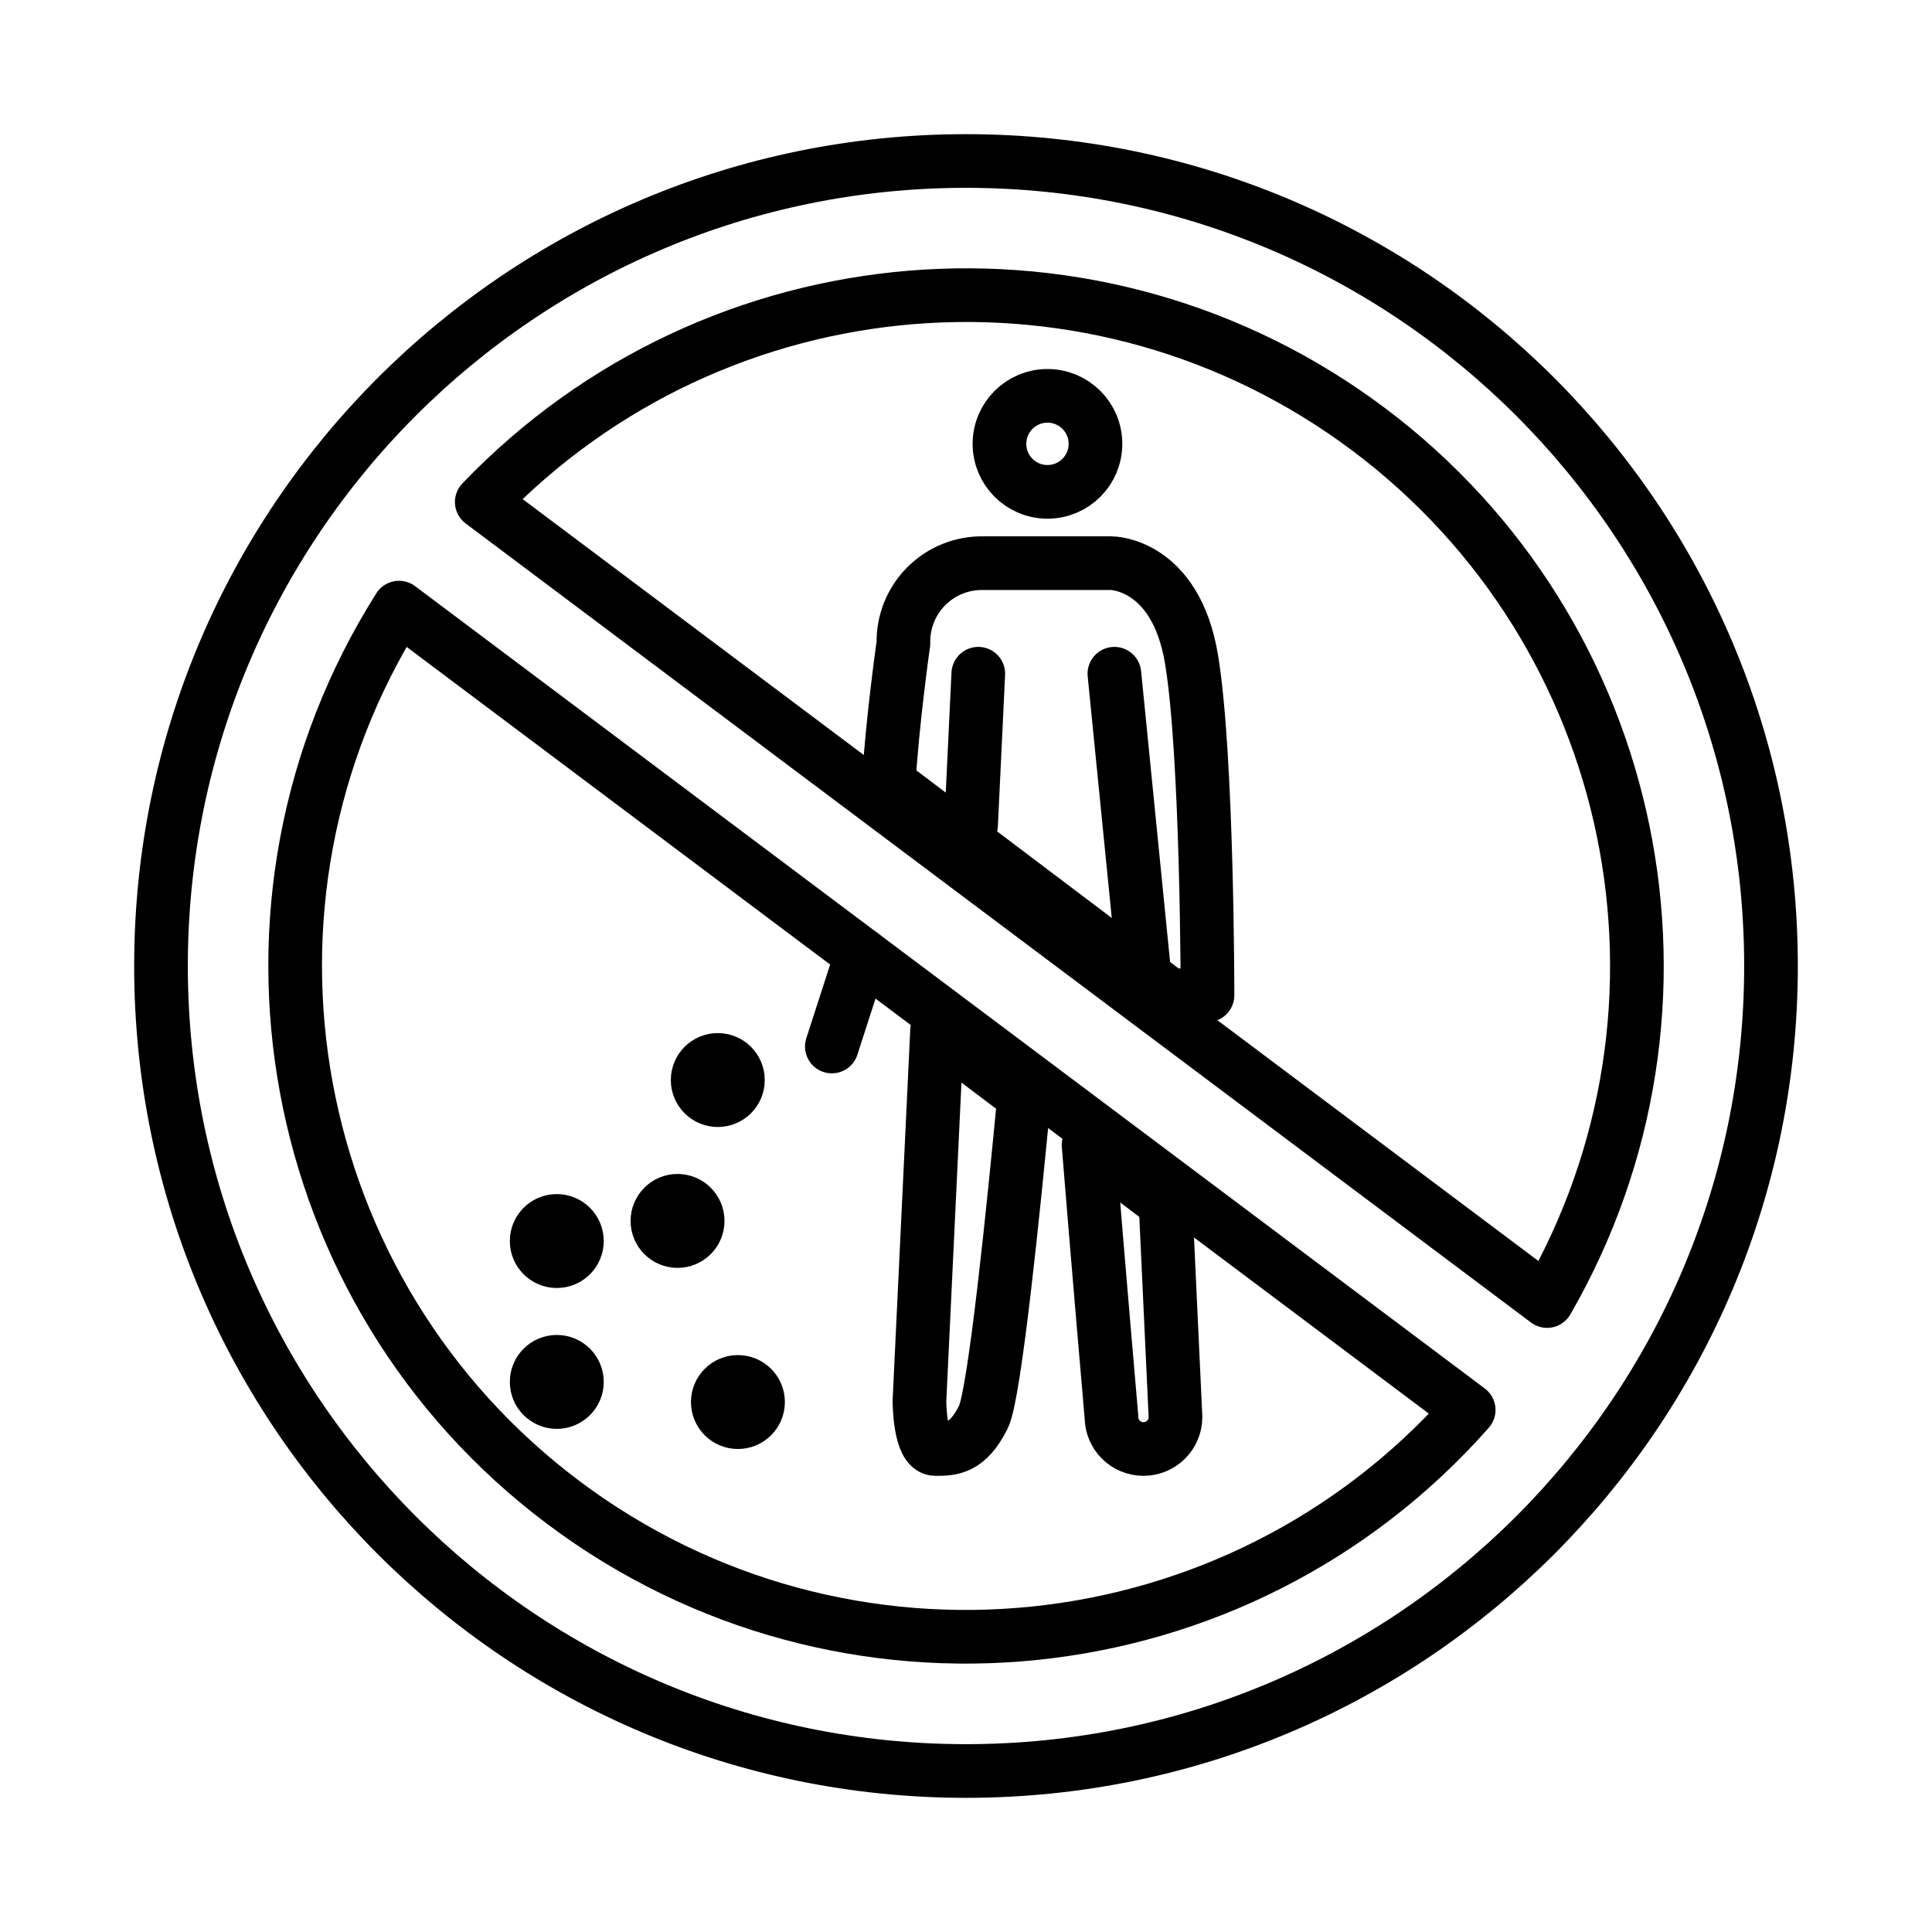
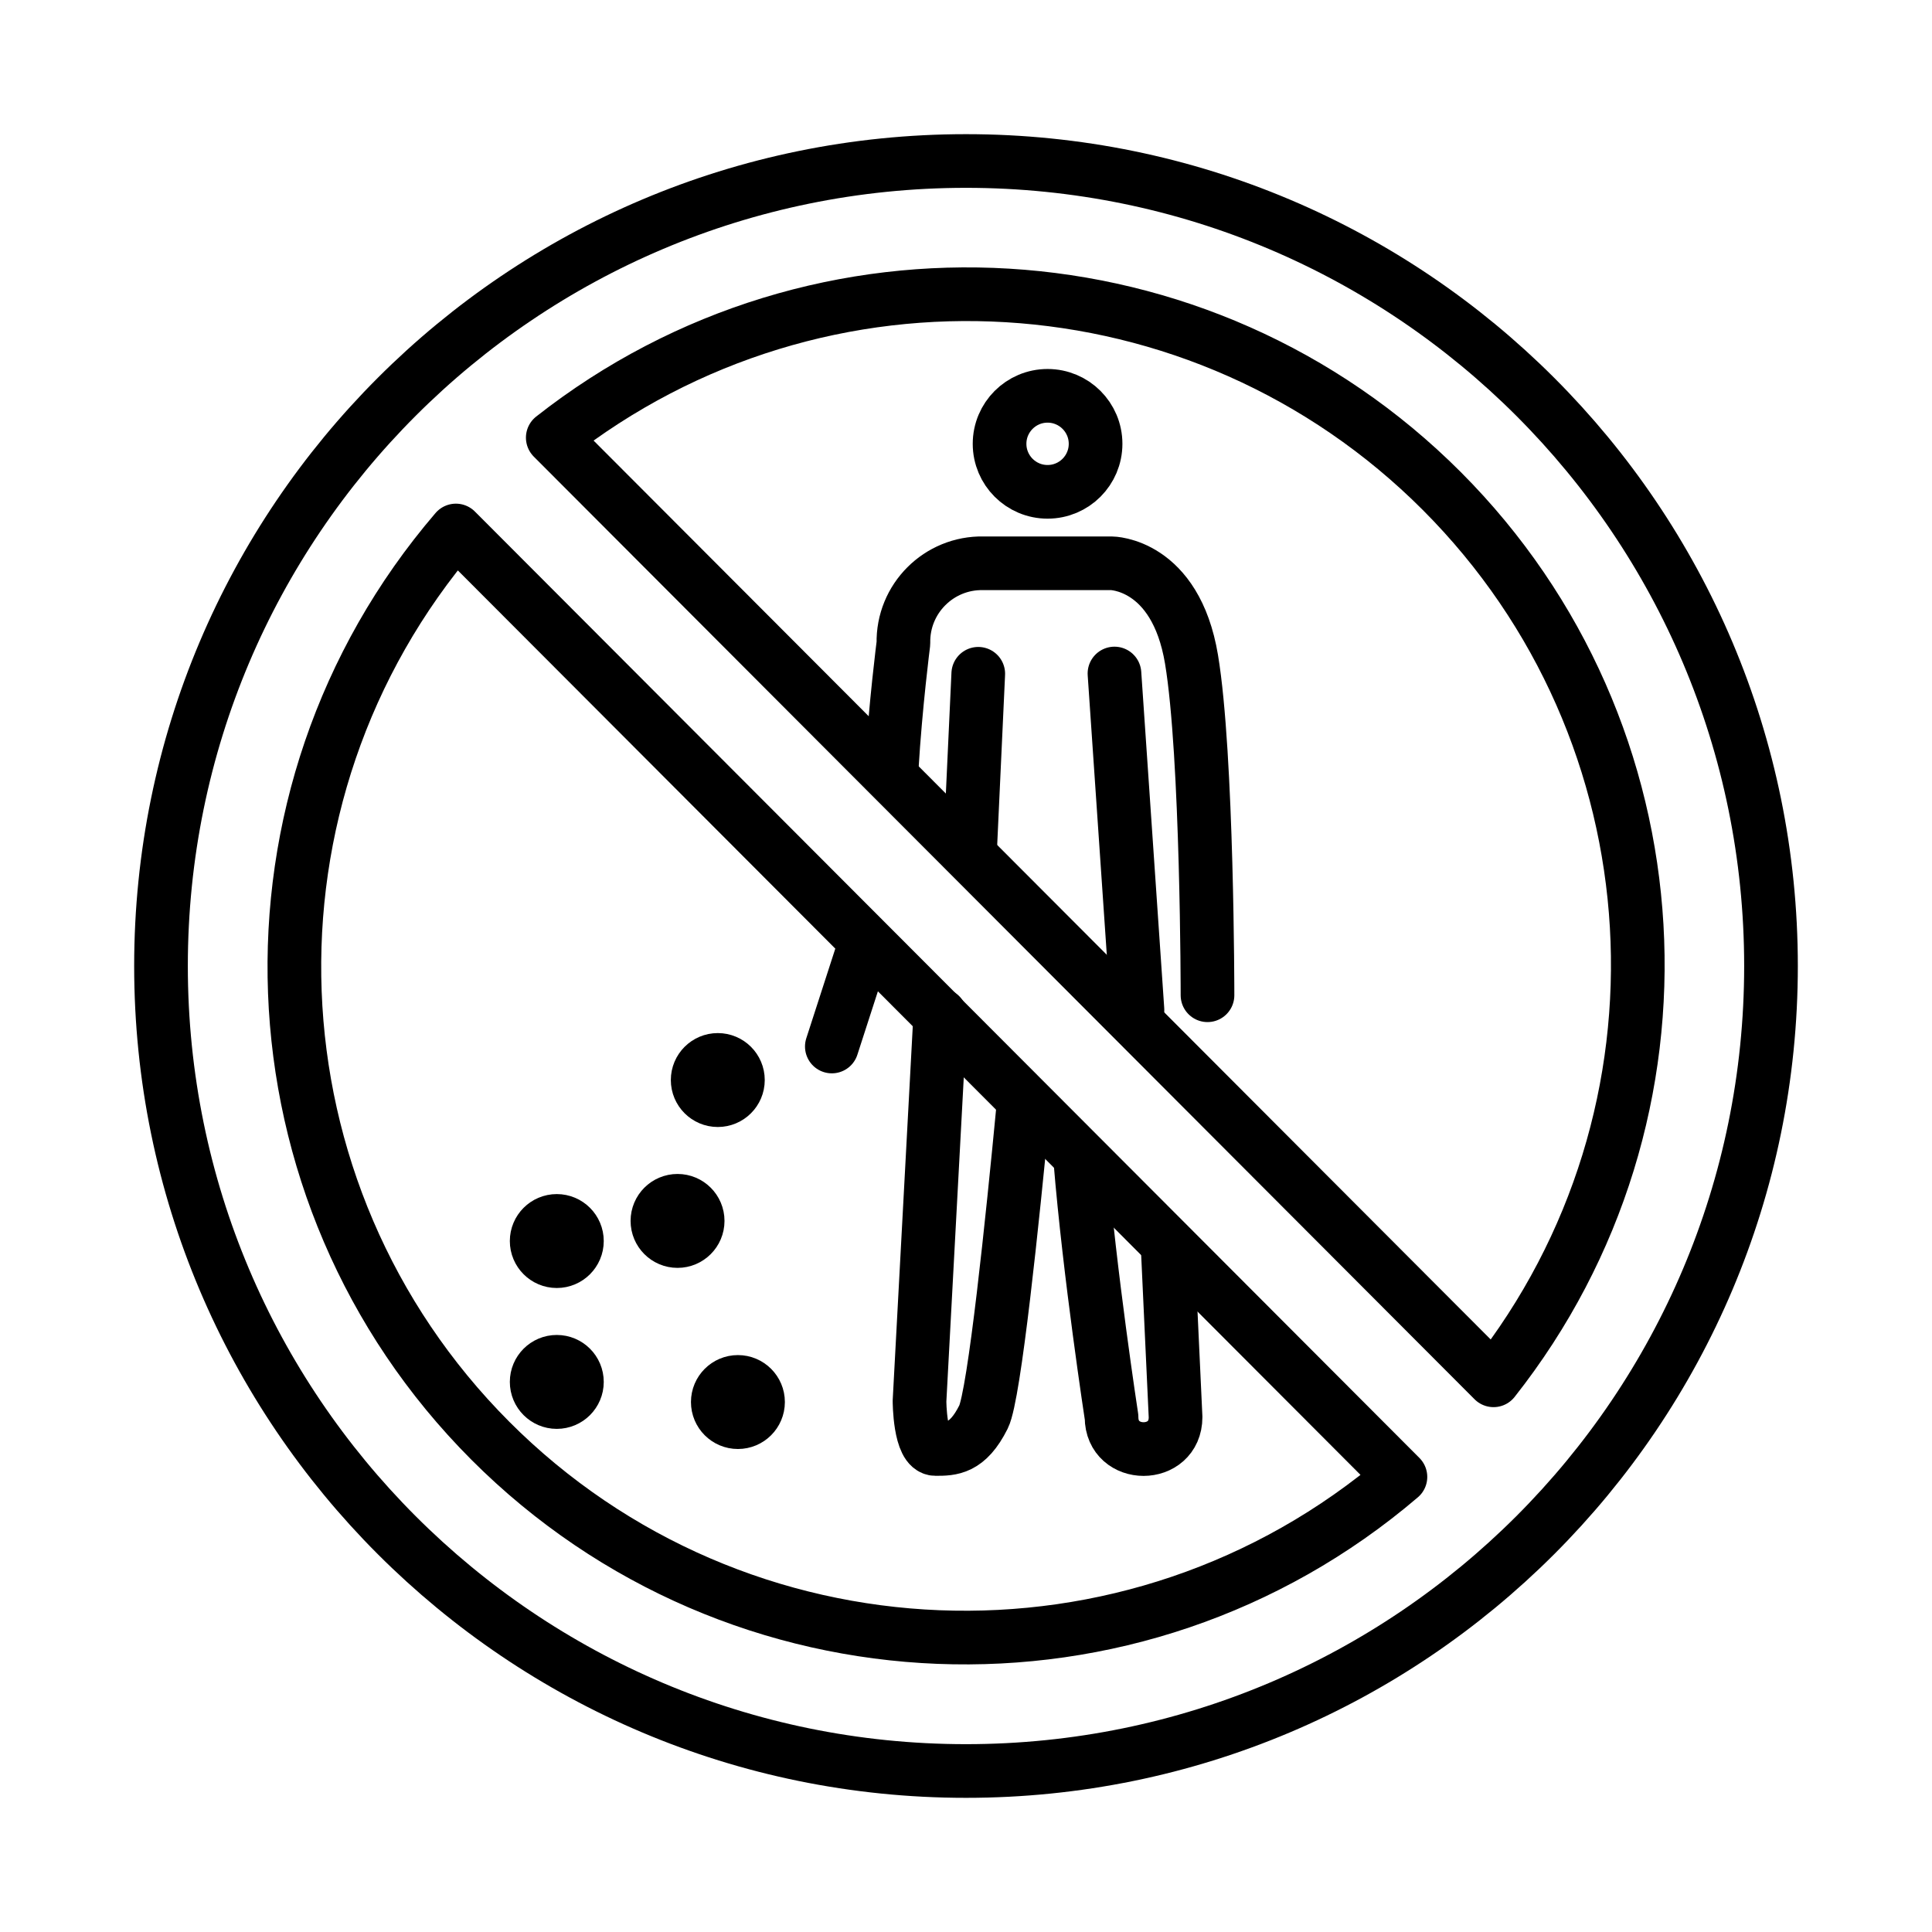
- <svg xmlns="http://www.w3.org/2000/svg" id="emoji" viewBox="0 0 72 72">
+ <svg xmlns="http://www.w3.org/2000/svg" id="emoji" viewBox="0 0 72 72" version="1.1">
  <g id="line">
    <circle cx="36" cy="36" r="30" fill="none" stroke="#000" stroke-linecap="round" stroke-linejoin="round" stroke-width="2" />
+     <path fill="none" stroke="#000" stroke-linecap="round" stroke-linejoin="round" stroke-width="2" d="m55.66 51.44a24.99 24.99 0 0 0-35.06-35.13z" />
+     <path fill="none" stroke="#000" stroke-linecap="round" stroke-linejoin="round" stroke-width="2" d="m16.99 19.77a24.99 24.99 0 0 0 35.2 35.27z" />
    <circle cx="26.75" cy="40.25" r="0.75" stroke="#000" stroke-linecap="round" stroke-linejoin="round" stroke-width="2" />
    <circle cx="25.25" cy="45.5" r="0.75" stroke="#000" stroke-linecap="round" stroke-linejoin="round" stroke-width="2" />
    <circle cx="27.5" cy="52.25" r="0.75" stroke="#000" stroke-linecap="round" stroke-linejoin="round" stroke-width="2" />
    <circle cx="20.75" cy="51.5" r="0.75" stroke="#000" stroke-linecap="round" stroke-linejoin="round" stroke-width="2" />
    <circle cx="20.75" cy="46.25" r="0.75" stroke="#000" stroke-linecap="round" stroke-linejoin="round" stroke-width="2" />
-     <path fill="none" stroke="#000" stroke-linecap="round" stroke-linejoin="round" stroke-width="2" d="M57.655,48.486a24.994,24.994,0,0,0-39.701-29.778Z" />
-     <path fill="none" stroke="#000" stroke-linecap="round" stroke-linejoin="round" stroke-width="2" d="M14.87,22.645a24.995,24.995,0,0,0,39.864,29.9Z" />
-     <path fill="none" stroke="#000" stroke-linecap="round" stroke-linejoin="round" stroke-width="2" d="M34.922,38.405l-.657,13.806s0,1.789.596,1.789,1.193,0,1.789-1.193c.419-.838,1.131-7.847,1.519-11.95Z" />
-     <path fill="none" stroke="#000" stroke-linecap="round" stroke-linejoin="round" stroke-width="2" d="M40.568,42.67c.353,4.38.853,10.137.853,10.137a1.193,1.193,0,1,0,2.386,0l-.371-7.971Z" />
-     <line x1="32.108" x2="31" y1="35.575" y2="39" fill="none" stroke="#000" stroke-linecap="round" stroke-linejoin="round" stroke-width="2" />
-     <circle cx="39.036" cy="16.541" r="1.789" fill="none" stroke="#000" stroke-linecap="round" stroke-linejoin="round" stroke-width="2" />
-     <path fill="none" stroke="#000" stroke-linecap="round" stroke-linejoin="round" stroke-width="2" d="M43.587,37.09H45s0-8.946-.596-12.524-2.982-3.578-2.982-3.578H36.65a2.921,2.921,0,0,0-2.982,2.982s-.41,2.872-.55,5.214Z" />
-     <line x1="42.654" x2="41.53" y1="36.385" y2="25.108" fill="none" stroke="#000" stroke-linecap="round" stroke-linejoin="round" stroke-width="2" />
-     <line x1="36.189" x2="36.458" y1="30.746" y2="25.108" fill="none" stroke="#000" stroke-linecap="round" stroke-linejoin="round" stroke-width="2" />
+     <path fill="none" stroke="#000" stroke-linecap="round" stroke-linejoin="round" stroke-width="2" d="m35.04 37.83-0.772 14.38s0 1.789 0.596 1.789 1.193 0 1.789-1.193c0.405-0.81 1.085-7.394 1.48-11.54" />
+     <path fill="none" stroke="#000" stroke-linecap="round" stroke-linejoin="round" stroke-width="2" d="m40.26 43.24c0.345 4.234 1.164 9.57 1.164 9.57 0 1.59 2.386 1.59 2.386 0l-0.283-6.092" />
+     <line x1="32.11" x2="31" y1="35.57" y2="39" fill="none" stroke="#000" stroke-linecap="round" stroke-linejoin="round" stroke-width="2" />
+     <circle cx="39.04" cy="16.54" r="1.789" fill="none" stroke="#000" stroke-linecap="round" stroke-linejoin="round" stroke-width="2" />
+     <path fill="none" stroke="#000" stroke-linecap="round" stroke-linejoin="round" stroke-width="2" d="m45 37.09s0-8.946-0.596-12.52-2.982-3.578-2.982-3.578h-4.772c-1.661-0.035-3.017 1.321-2.982 2.982 0 0-0.296 2.3-0.436 4.642" />
+     <path fill="none" stroke="#000" stroke-linecap="round" stroke-linejoin="round" stroke-width="2" d="m42.39 37.64-0.857-12.54" />
+     <path fill="none" stroke="#000" stroke-linecap="round" stroke-linejoin="round" stroke-width="2" d="m36.15 31.74 0.307-6.63" />
  </g>
</svg>
